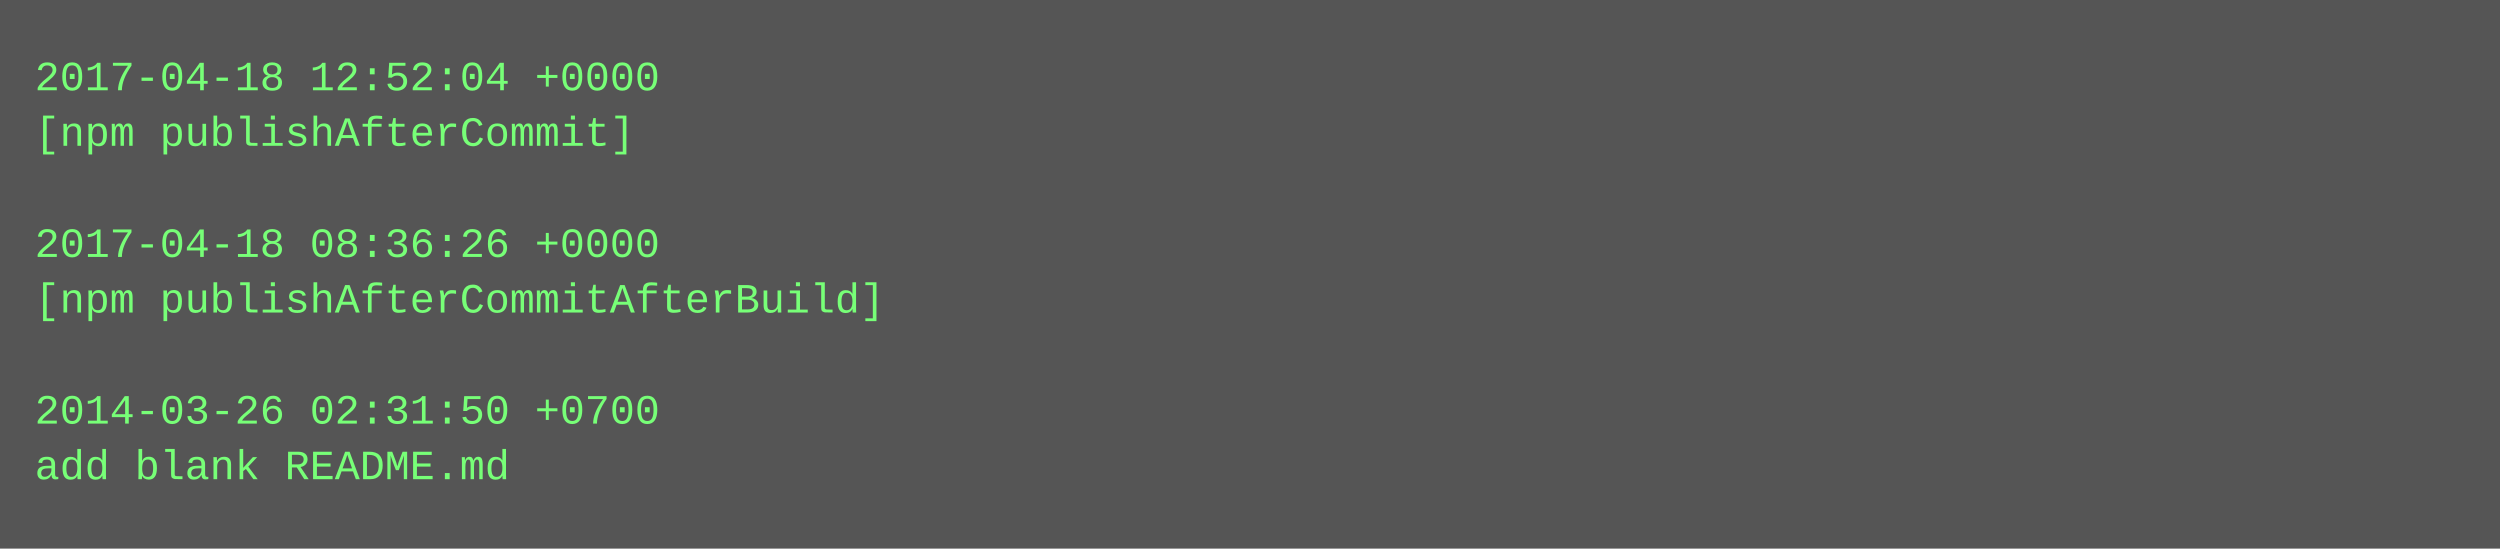
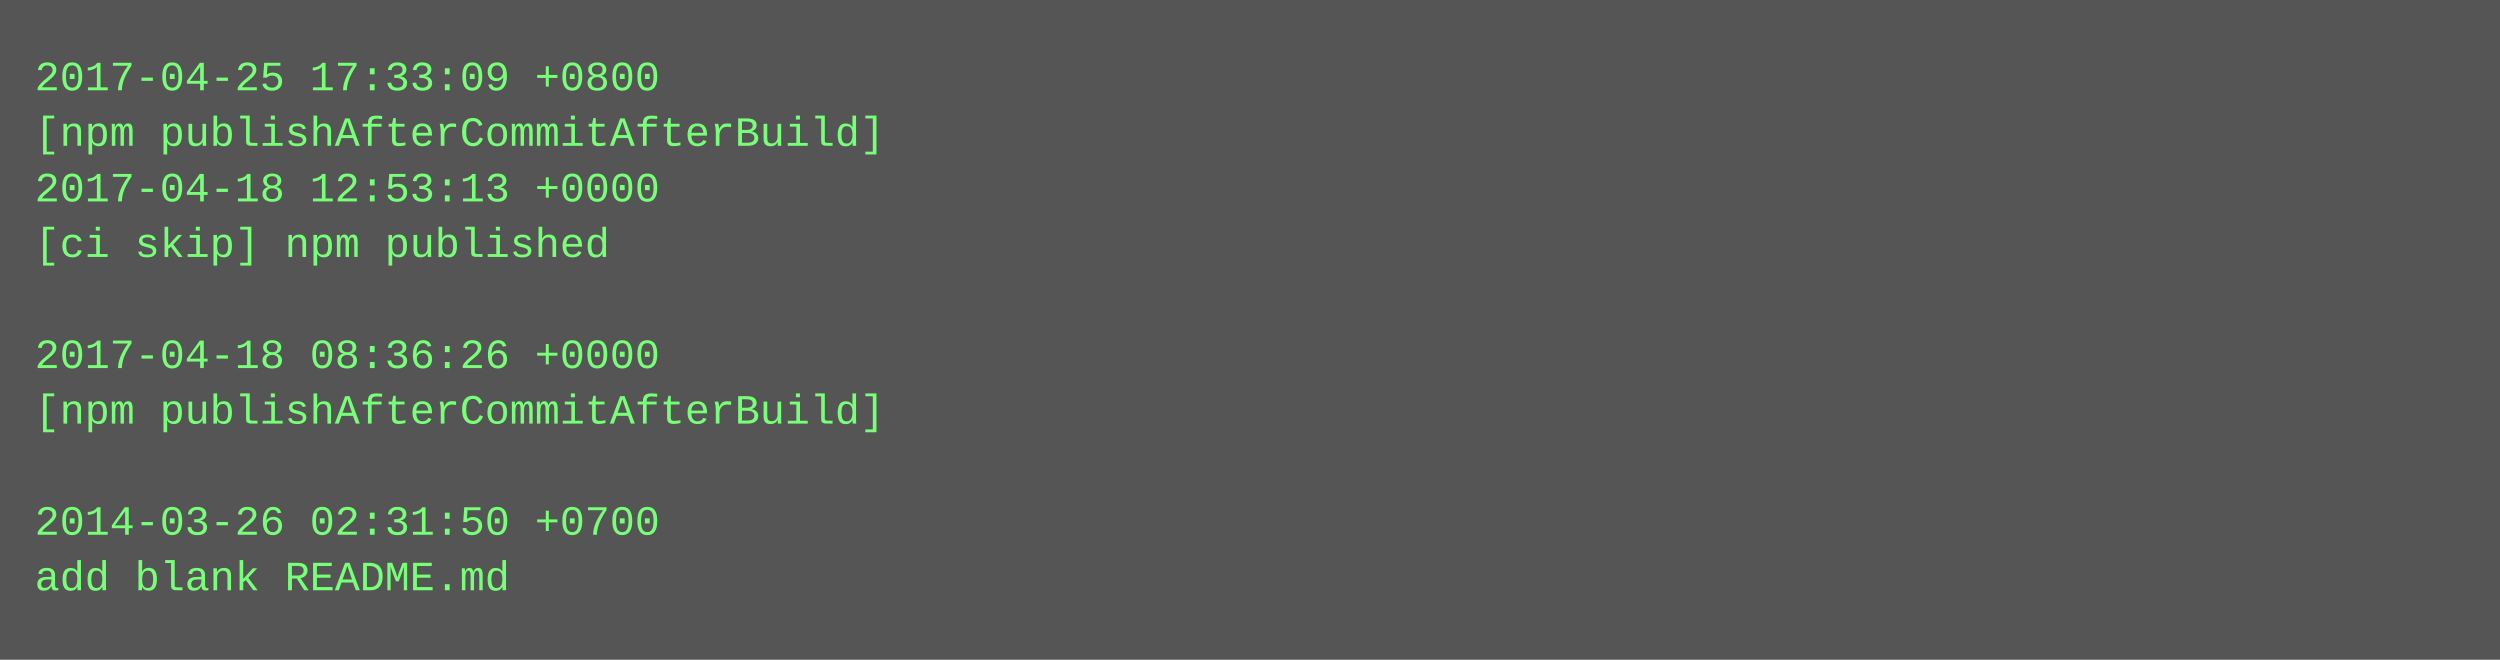
- <svg xmlns="http://www.w3.org/2000/svg" height="158" width="720">
-   <rect height="158" fill="#555" width="720" />
+ <svg xmlns="http://www.w3.org/2000/svg" height="190" width="720">
+   <rect height="190" fill="#555" width="720" />
  <text fill="#7f7" font-family="Courier New" font-size="12" xml:space="preserve">
-     <tspan x="10" y="26">2017-04-18 12:52:04 +0000</tspan>
-     <tspan x="10" y="42">[npm publishAfterCommit]</tspan>
-     <tspan x="10" y="58" />
-     <tspan x="10" y="74">2017-04-18 08:36:26 +0000</tspan>
-     <tspan x="10" y="90">[npm publishAfterCommitAfterBuild]</tspan>
-     <tspan x="10" y="106" />
-     <tspan x="10" y="122">2014-03-26 02:31:50 +0700</tspan>
-     <tspan x="10" y="138">add blank README.md</tspan>
+     <tspan x="10" y="26">2017-04-25 17:33:09 +0800</tspan>
+     <tspan x="10" y="42">[npm publishAfterCommitAfterBuild]</tspan>
+     <tspan x="10" y="58">2017-04-18 12:53:13 +0000</tspan>
+     <tspan x="10" y="74">[ci skip] npm published</tspan>
+     <tspan x="10" y="90" />
+     <tspan x="10" y="106">2017-04-18 08:36:26 +0000</tspan>
+     <tspan x="10" y="122">[npm publishAfterCommitAfterBuild]</tspan>
+     <tspan x="10" y="138" />
+     <tspan x="10" y="154">2014-03-26 02:31:50 +0700</tspan>
+     <tspan x="10" y="170">add blank README.md</tspan>
  </text>
</svg>
